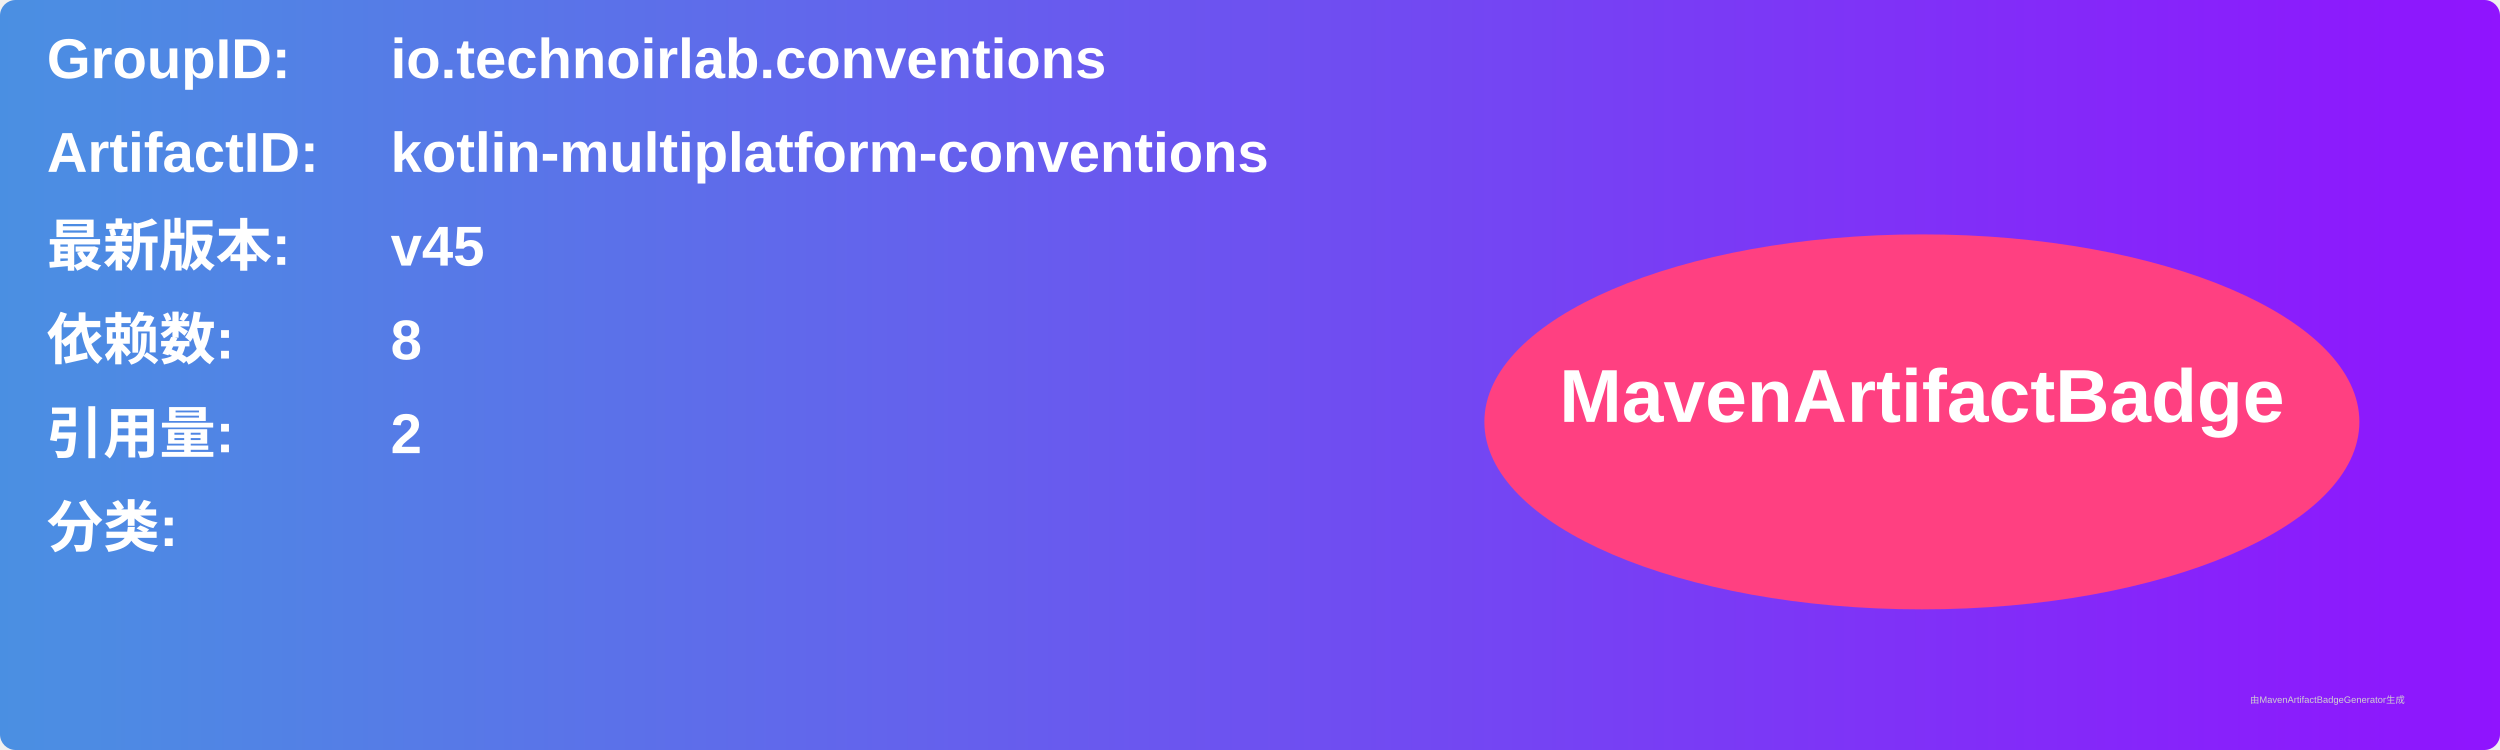
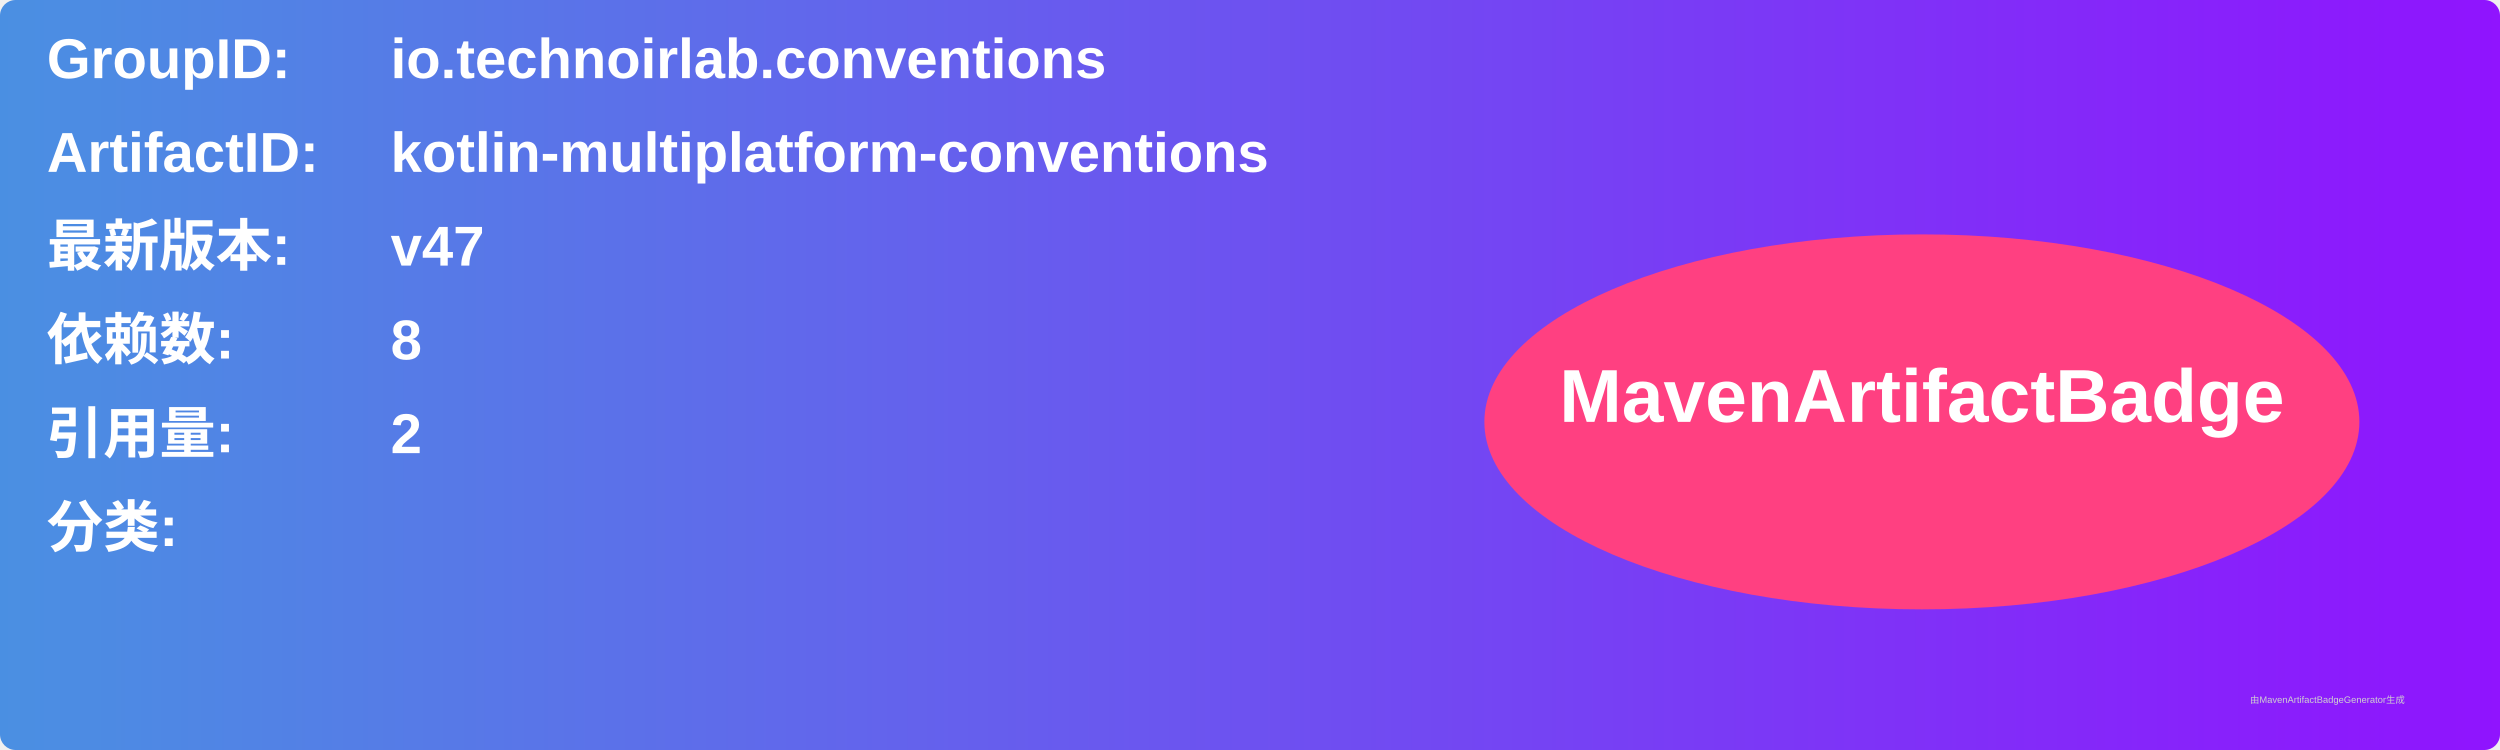
<svg xmlns="http://www.w3.org/2000/svg" width="800" height="240" viewBox="0 0 800 240">
  <linearGradient id="grad" x1="0%" y1="0%" x2="100%" y2="0%">
    <stop offset="0%" stop-color="#4a90e2" />
    <stop offset="100%" stop-color="#9013fe" />
  </linearGradient>
  <rect width="100%" height="100%" rx="5" ry="5" fill="url(#grad)" />
  <g transform="translate(15, 15)">
    <text x="0" y="10" font-family="Arial" font-size="18" fill="white" font-weight="bold" width="260">GroupID:</text>
    <text x="110" y="10" font-family="Arial" font-size="18" fill="white" font-weight="bold" width="460">io.technoirlab.conventions</text>
    <text x="0" y="40" font-family="Arial" font-size="18" fill="white" font-weight="bold" width="260">ArtifactID:</text>
    <text x="110" y="40" font-family="Arial" font-size="18" fill="white" font-weight="bold" width="460">kotlin-multiplatform-conventions</text>
    <text x="0" y="70" font-family="Arial" font-size="18" fill="white" font-weight="bold">最新版本:</text>
    <text x="110" y="70" font-family="Arial" font-size="18" fill="white" font-weight="bold">
-       <tspan font-weight="bold">v45</tspan>
+       <tspan font-weight="bold">v47</tspan>
    </text>
    <text x="0" y="100" font-family="Arial" font-size="18" fill="white" font-weight="bold">依赖数: </text>
    <text x="110" y="100" font-family="Arial" font-size="18" fill="white">
      <tspan font-weight="bold">8</tspan>
    </text>
    <text x="0" y="130" font-family="Arial" font-size="18" fill="white" font-weight="bold">引用量: </text>
    <text x="110" y="130" font-family="Arial" font-size="18" fill="white">
      <tspan font-weight="bold">2</tspan>
    </text>
    <text x="0" y="160" font-family="Arial" font-size="18" fill="white" font-weight="bold">分类:</text>
    <text x="10" y="190" font-family="Arial" font-size="10" fill="white">
      <tspan font-weight="bold" />
    </text>
    <ellipse cx="600" cy="120" rx="140" ry="60" fill="#ff4081" />
    <text x="600" y="120" text-anchor="middle" font-family="Arial" font-size="24" fill="white" font-weight="bold">MavenArtifactBadge</text>
  </g>
  <text x="720" y="225" font-family="Arial" font-size="3" fill="#d0d0d0">由MavenArtifactBadgeGenerator生成</text>
</svg>
